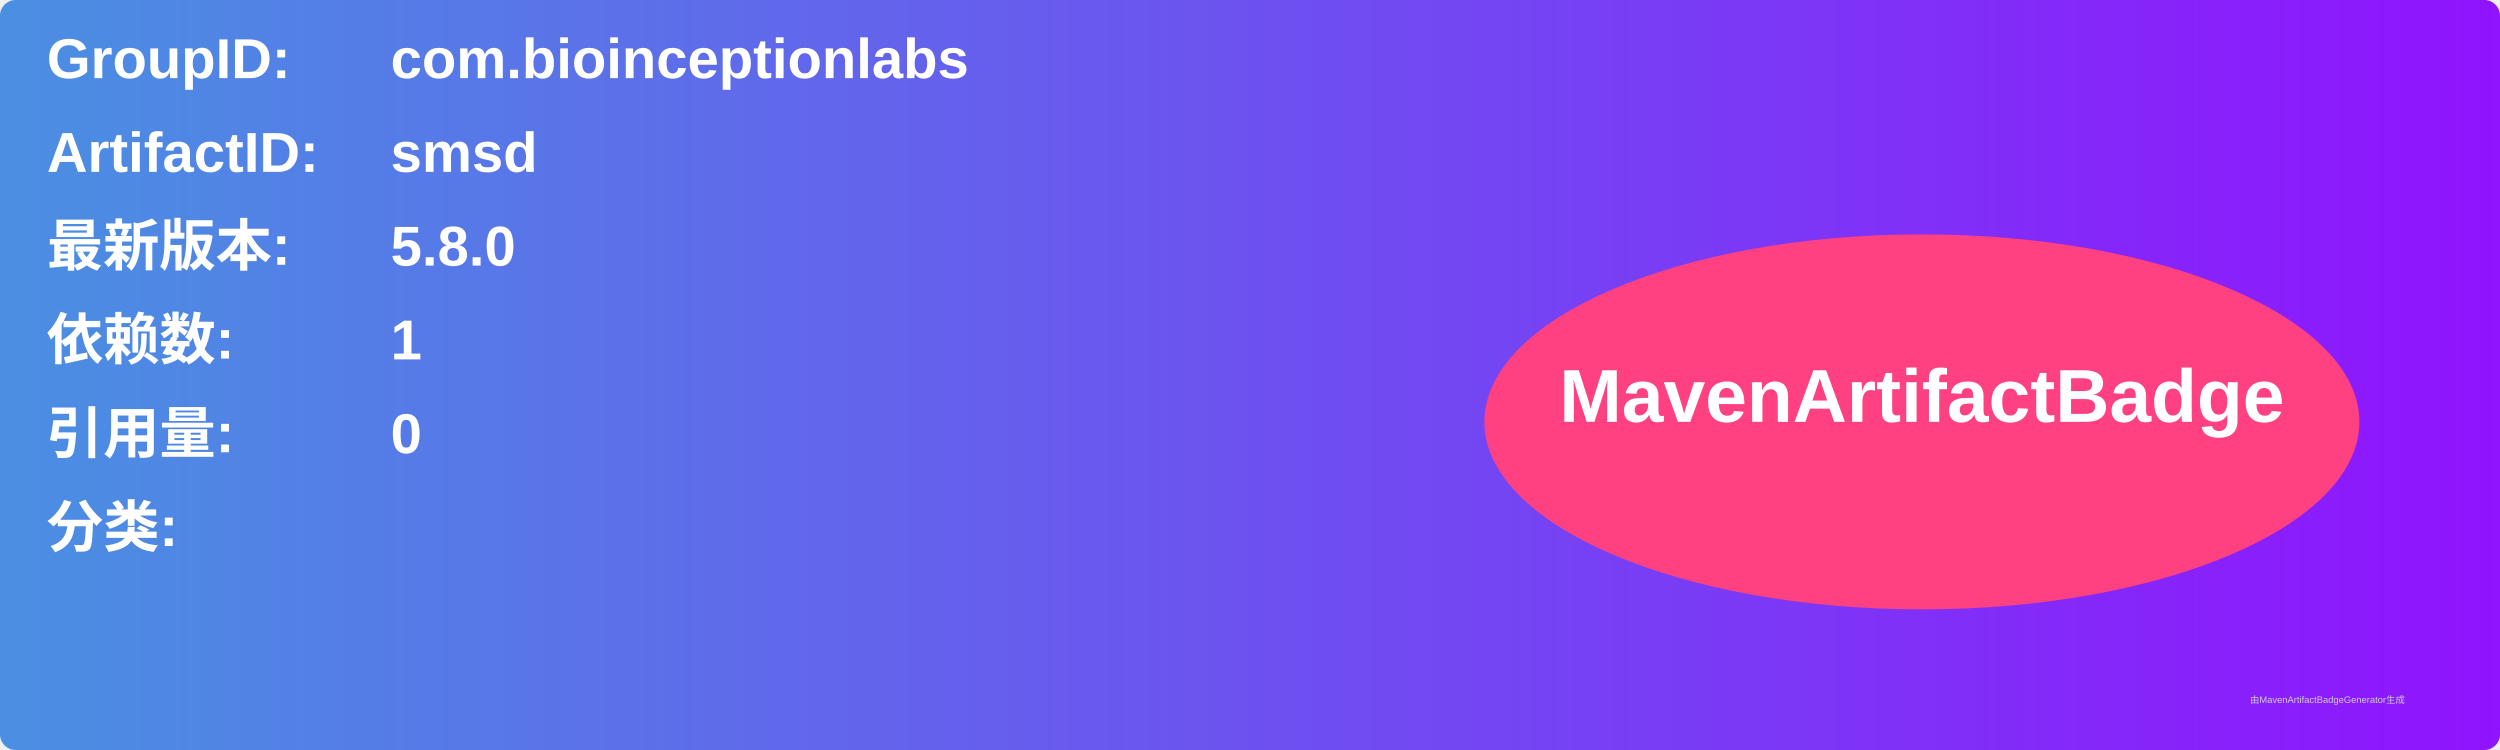
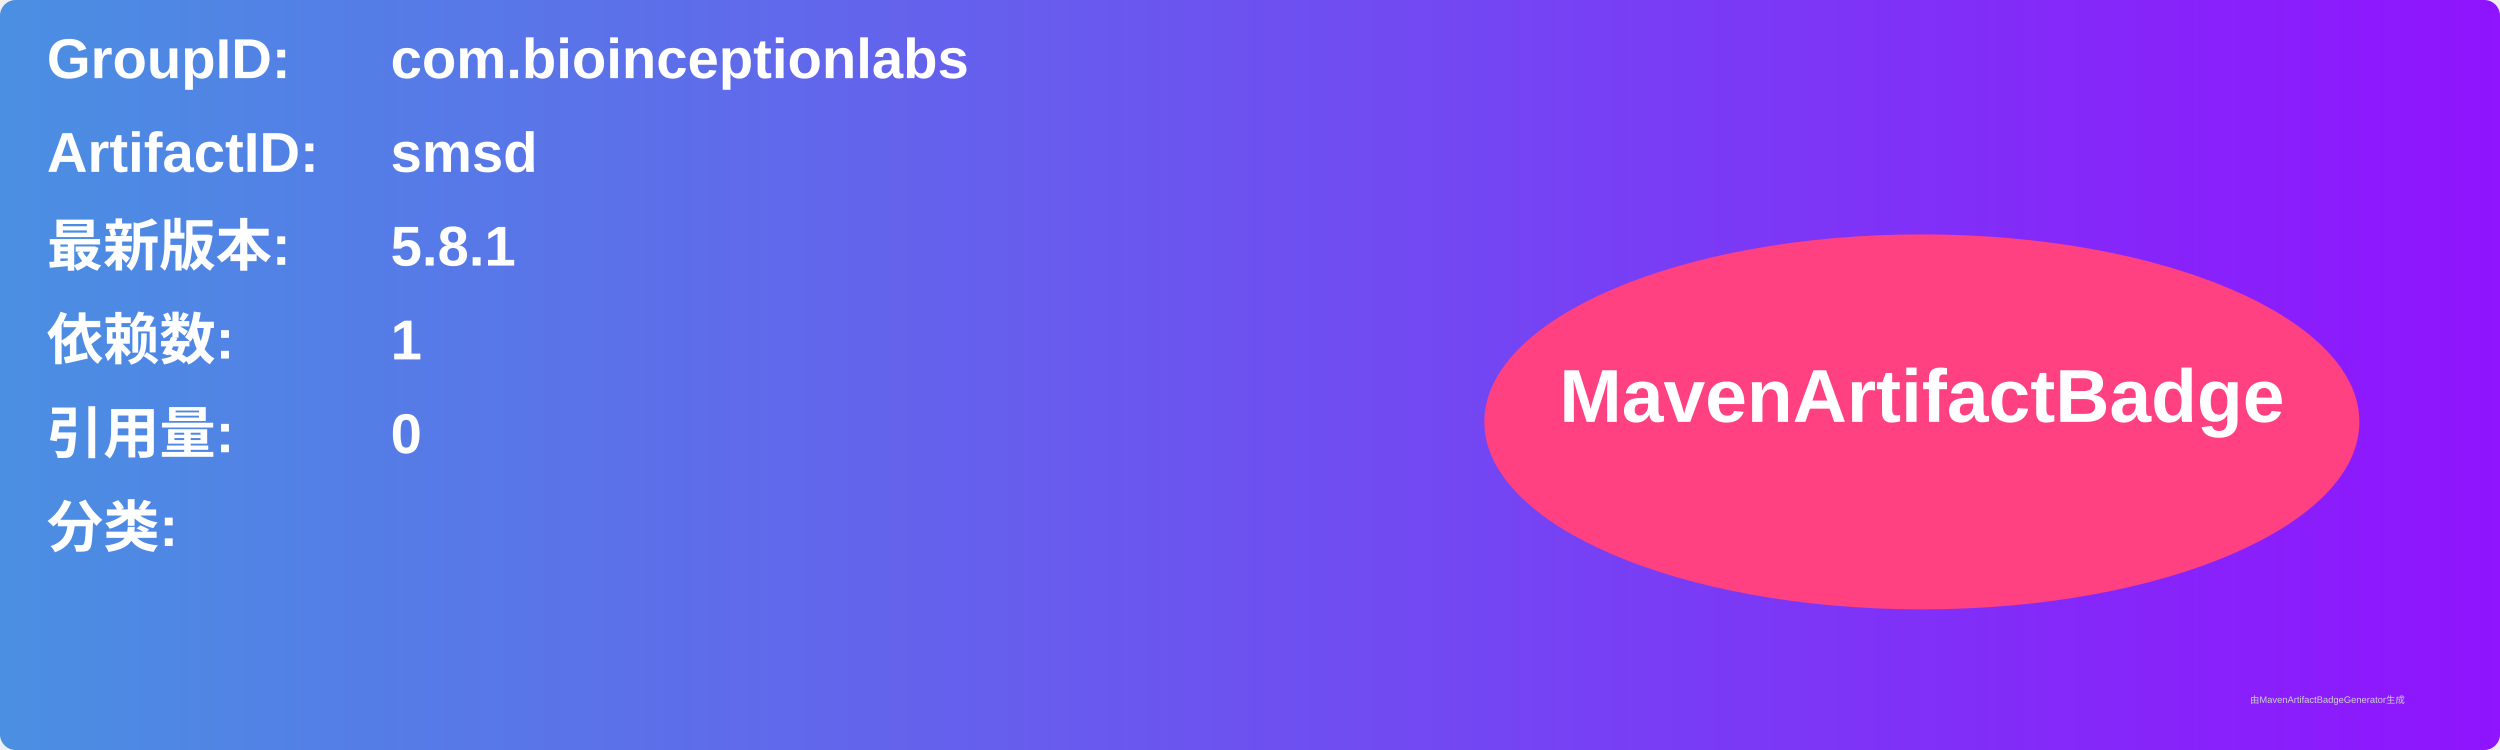
<svg xmlns="http://www.w3.org/2000/svg" width="800" height="240" viewBox="0 0 800 240">
  <linearGradient id="grad" x1="0%" y1="0%" x2="100%" y2="0%">
    <stop offset="0%" stop-color="#4a90e2" />
    <stop offset="100%" stop-color="#9013fe" />
  </linearGradient>
  <rect width="100%" height="100%" rx="5" ry="5" fill="url(#grad)" />
  <g transform="translate(15, 15)">
    <text x="0" y="10" font-family="Arial" font-size="18" fill="white" font-weight="bold" width="260">GroupID:</text>
    <text x="110" y="10" font-family="Arial" font-size="18" fill="white" font-weight="bold" width="460">com.bioinceptionlabs</text>
    <text x="0" y="40" font-family="Arial" font-size="18" fill="white" font-weight="bold" width="260">ArtifactID:</text>
    <text x="110" y="40" font-family="Arial" font-size="18" fill="white" font-weight="bold" width="460">smsd</text>
    <text x="0" y="70" font-family="Arial" font-size="18" fill="white" font-weight="bold">最新版本:</text>
    <text x="110" y="70" font-family="Arial" font-size="18" fill="white" font-weight="bold">
-       <tspan font-weight="bold">5.8.0</tspan>
+       <tspan font-weight="bold">5.8.1</tspan>
    </text>
    <text x="0" y="100" font-family="Arial" font-size="18" fill="white" font-weight="bold">依赖数: </text>
    <text x="110" y="100" font-family="Arial" font-size="18" fill="white">
      <tspan font-weight="bold">1</tspan>
    </text>
    <text x="0" y="130" font-family="Arial" font-size="18" fill="white" font-weight="bold">引用量: </text>
    <text x="110" y="130" font-family="Arial" font-size="18" fill="white">
      <tspan font-weight="bold">0</tspan>
    </text>
    <text x="0" y="160" font-family="Arial" font-size="18" fill="white" font-weight="bold">分类:</text>
    <text x="10" y="190" font-family="Arial" font-size="10" fill="white">
      <tspan font-weight="bold" />
    </text>
    <ellipse cx="600" cy="120" rx="140" ry="60" fill="#ff4081" />
    <text x="600" y="120" text-anchor="middle" font-family="Arial" font-size="24" fill="white" font-weight="bold">MavenArtifactBadge</text>
  </g>
  <text x="720" y="225" font-family="Arial" font-size="3" fill="#d0d0d0">由MavenArtifactBadgeGenerator生成</text>
</svg>
